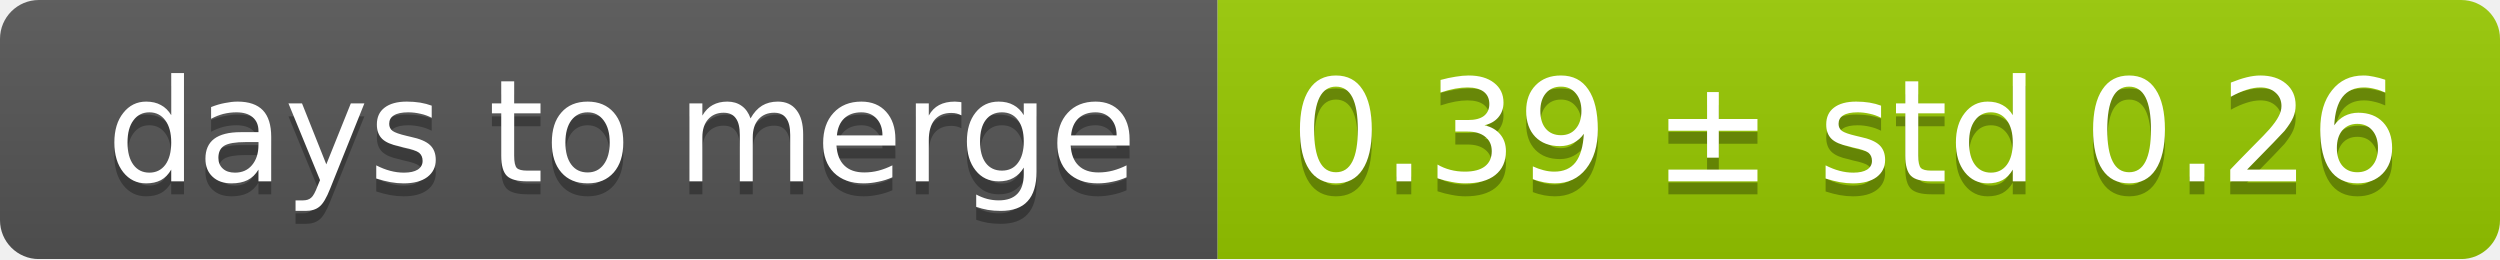
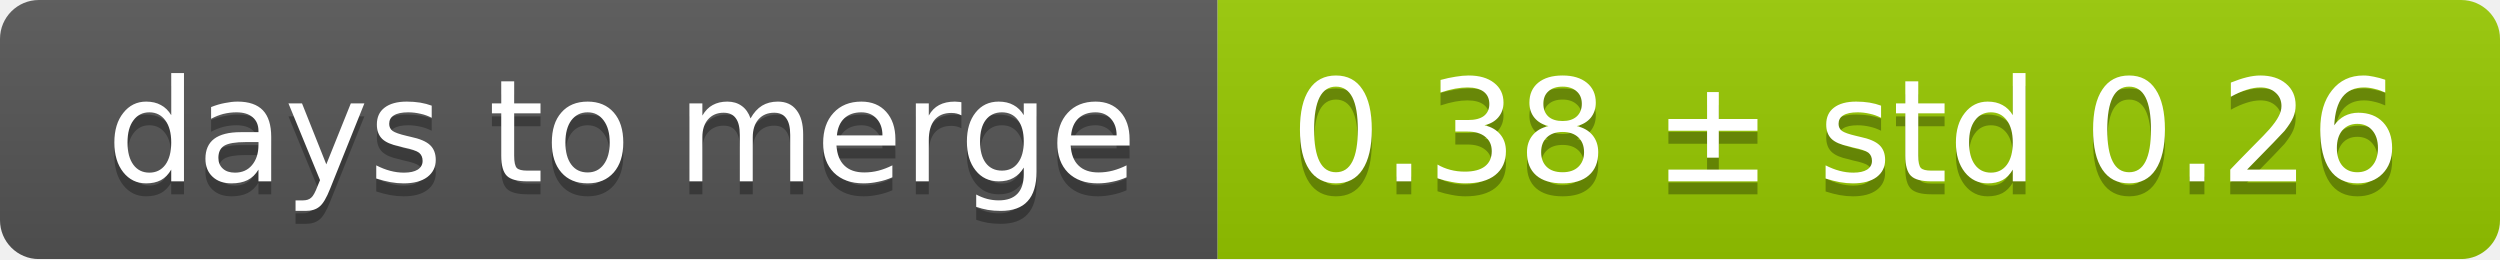
<svg xmlns="http://www.w3.org/2000/svg" width="193" height="20">
  <linearGradient id="smooth" x2="0" y2="100%">
    <stop offset="0" stop-color="#bbb" stop-opacity=".1" />
    <stop offset="1" stop-opacity=".1" />
  </linearGradient>
  <mask id="round">
    <rect width="193" height="20" rx="3" fill="#fff" />
  </mask>
  <g mask="url(#round)">
    <rect width="94" height="20" fill="#555" />
    <rect x="94" width="99" height="20" fill="#97ca00" />
    <rect width="193" height="20" fill="url(#smooth)" />
  </g>
  <g fill="#fff" text-anchor="middle" font-family="DejaVu Sans,Verdana,Geneva,sans-serif" font-size="11">
    <text x="48" y="15" fill="#010101" fill-opacity=".3">days to merge</text>
    <text x="48" y="14">days to merge</text>
-     <text x="142.5" y="15" fill="#010101" fill-opacity=".3">0.39 ± std 0.26</text>
-     <text x="142.5" y="14">0.39 ± std 0.26</text>
+     <text x="142.5" y="15" fill="#010101" fill-opacity=".3">0.38 ± std 0.26</text>
+     <text x="142.5" y="14">0.38 ± std 0.26</text>
  </g>
</svg>
